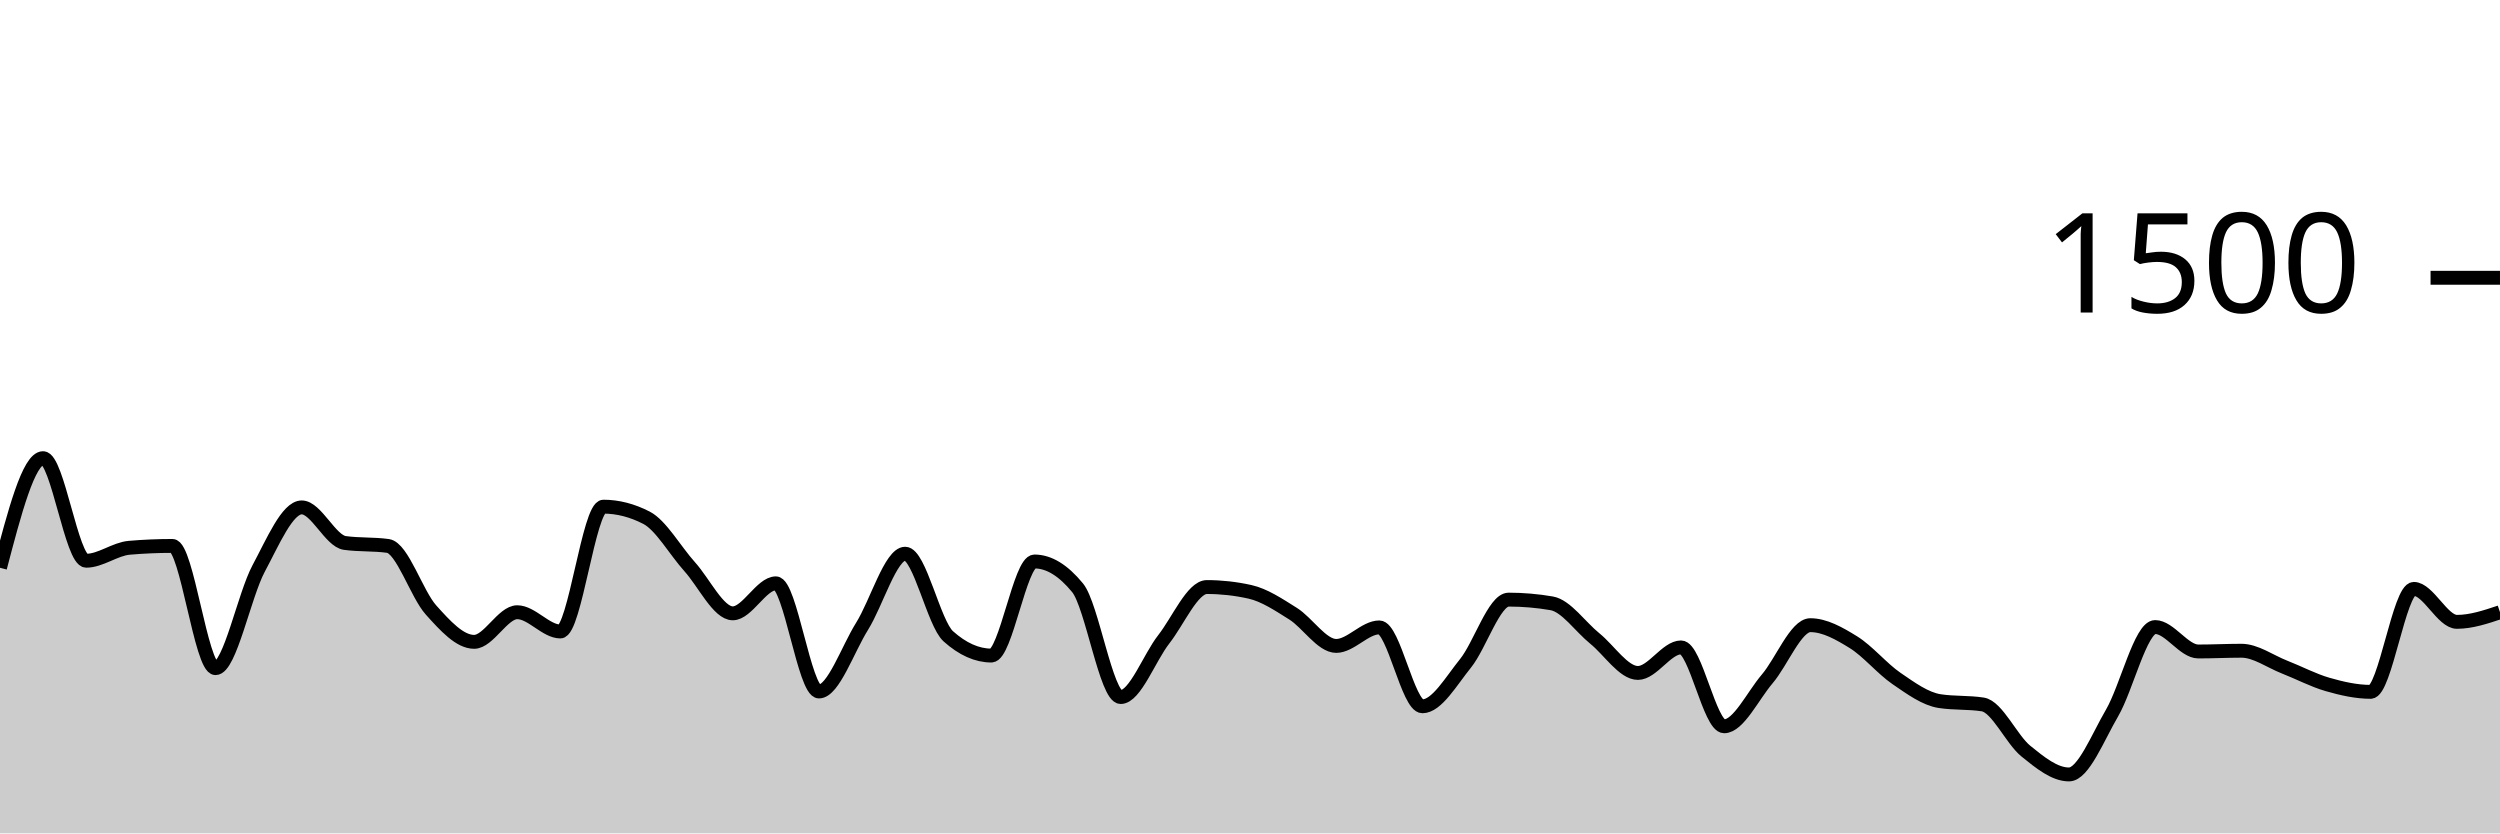
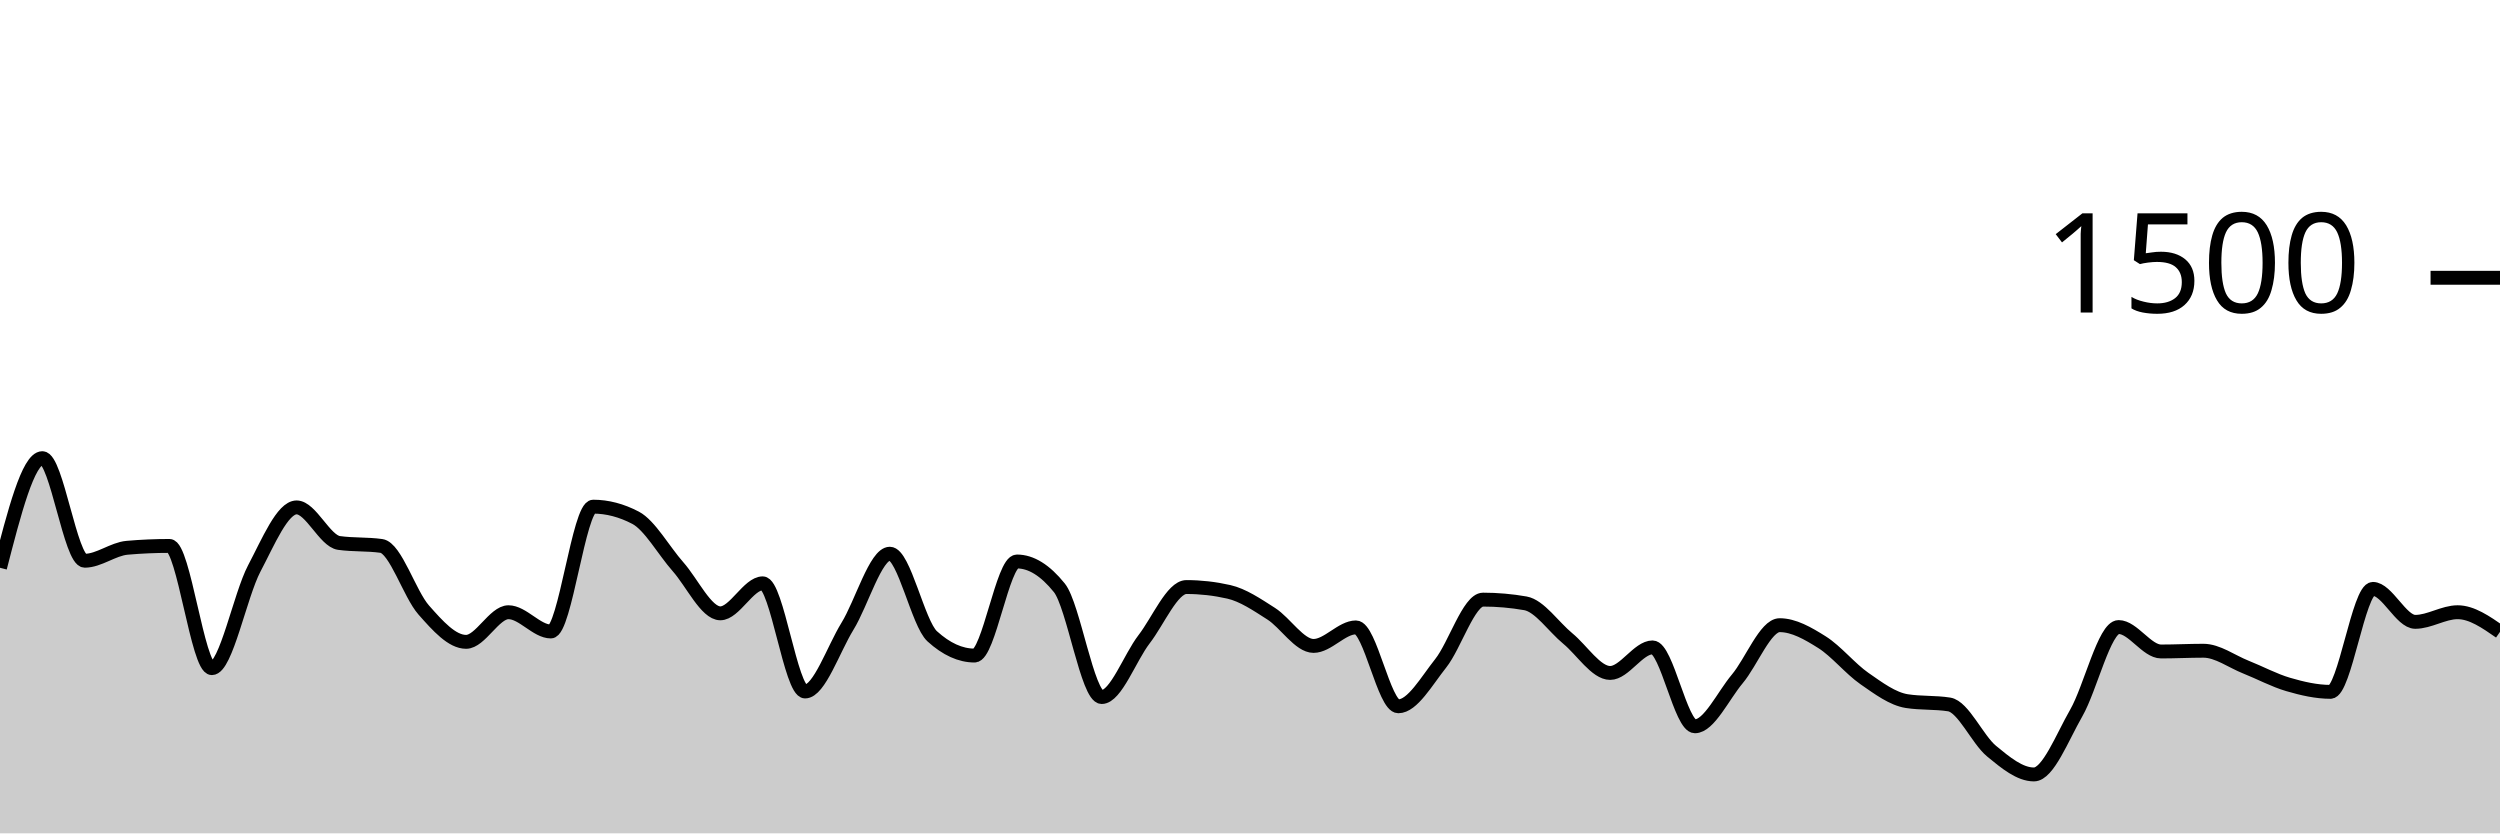
<svg xmlns="http://www.w3.org/2000/svg" viewBox="0 0 180 60">
  <g transform="translate(0,20)">
-     <path class="area" fill="rgba(0, 0, 0, 0.2)" d="M0,20.88C1.034,16.933,2.069,12.987,3.103,12.987C4.138,12.987,5.172,20.373,6.207,20.373C7.241,20.373,8.276,19.529,9.31,19.44C10.345,19.351,11.379,19.307,12.414,19.307C13.448,19.307,14.483,28.107,15.517,28.107C16.552,28.107,17.586,22.862,18.621,20.933C19.655,19.004,20.69,16.533,21.724,16.533C22.759,16.533,23.793,18.951,24.828,19.093C25.862,19.236,26.897,19.164,27.931,19.307C28.966,19.449,30,22.769,31.034,23.92C32.069,25.071,33.103,26.213,34.138,26.213C35.172,26.213,36.207,24.08,37.241,24.08C38.276,24.08,39.31,25.467,40.345,25.467C41.379,25.467,42.414,16.48,43.448,16.48C44.483,16.48,45.517,16.747,46.552,17.28C47.586,17.813,48.621,19.653,49.655,20.8C50.69,21.947,51.724,24.16,52.759,24.16C53.793,24.16,54.828,22,55.862,22C56.897,22,57.931,29.787,58.966,29.787C60,29.787,61.034,26.747,62.069,25.093C63.103,23.44,64.138,19.867,65.172,19.867C66.207,19.867,67.241,24.889,68.276,25.813C69.31,26.738,70.345,27.2,71.379,27.2C72.414,27.2,73.448,20.427,74.483,20.427C75.517,20.427,76.552,21.058,77.586,22.32C78.621,23.582,79.655,30.187,80.69,30.187C81.724,30.187,82.759,27.347,83.793,26.027C84.828,24.707,85.862,22.267,86.897,22.267C87.931,22.267,88.966,22.382,90,22.613C91.034,22.844,92.069,23.538,93.103,24.187C94.138,24.836,95.172,26.507,96.207,26.507C97.241,26.507,98.276,25.173,99.31,25.173C100.345,25.173,101.379,30.853,102.414,30.853C103.448,30.853,104.483,29.04,105.517,27.76C106.552,26.48,107.586,23.173,108.621,23.173C109.655,23.173,110.69,23.262,111.724,23.44C112.759,23.618,113.793,25.138,114.828,25.973C115.862,26.809,116.897,28.453,117.931,28.453C118.966,28.453,120,26.613,121.034,26.613C122.069,26.613,123.103,32.293,124.138,32.293C125.172,32.293,126.207,30.093,127.241,28.88C128.276,27.667,129.31,25.013,130.345,25.013C131.379,25.013,132.414,25.6,133.448,26.24C134.483,26.88,135.517,28.147,136.552,28.853C137.586,29.56,138.621,30.32,139.655,30.48C140.69,30.64,141.724,30.56,142.759,30.72C143.793,30.88,144.828,33.24,145.862,34.08C146.897,34.92,147.931,35.76,148.966,35.76C150,35.76,151.034,33.102,152.069,31.333C153.103,29.564,154.138,25.147,155.172,25.147C156.207,25.147,157.241,26.907,158.276,26.907C159.31,26.907,160.345,26.853,161.379,26.853C162.414,26.853,163.448,27.622,164.483,28.027C165.517,28.431,166.552,28.982,167.586,29.28C168.621,29.578,169.655,29.813,170.69,29.813C171.724,29.813,172.759,22.4,173.793,22.4C174.828,22.4,175.862,24.773,176.897,24.773C177.931,24.773,178.966,24.427,180,24.08L180,40C178.966,40,177.931,40,176.897,40C175.862,40,174.828,40,173.793,40C172.759,40,171.724,40,170.69,40C169.655,40,168.621,40,167.586,40C166.552,40,165.517,40,164.483,40C163.448,40,162.414,40,161.379,40C160.345,40,159.31,40,158.276,40C157.241,40,156.207,40,155.172,40C154.138,40,153.103,40,152.069,40C151.034,40,150,40,148.966,40C147.931,40,146.897,40,145.862,40C144.828,40,143.793,40,142.759,40C141.724,40,140.69,40,139.655,40C138.621,40,137.586,40,136.552,40C135.517,40,134.483,40,133.448,40C132.414,40,131.379,40,130.345,40C129.31,40,128.276,40,127.241,40C126.207,40,125.172,40,124.138,40C123.103,40,122.069,40,121.034,40C120,40,118.966,40,117.931,40C116.897,40,115.862,40,114.828,40C113.793,40,112.759,40,111.724,40C110.69,40,109.655,40,108.621,40C107.586,40,106.552,40,105.517,40C104.483,40,103.448,40,102.414,40C101.379,40,100.345,40,99.31,40C98.276,40,97.241,40,96.207,40C95.172,40,94.138,40,93.103,40C92.069,40,91.034,40,90,40C88.966,40,87.931,40,86.897,40C85.862,40,84.828,40,83.793,40C82.759,40,81.724,40,80.69,40C79.655,40,78.621,40,77.586,40C76.552,40,75.517,40,74.483,40C73.448,40,72.414,40,71.379,40C70.345,40,69.31,40,68.276,40C67.241,40,66.207,40,65.172,40C64.138,40,63.103,40,62.069,40C61.034,40,60,40,58.966,40C57.931,40,56.897,40,55.862,40C54.828,40,53.793,40,52.759,40C51.724,40,50.69,40,49.655,40C48.621,40,47.586,40,46.552,40C45.517,40,44.483,40,43.448,40C42.414,40,41.379,40,40.345,40C39.31,40,38.276,40,37.241,40C36.207,40,35.172,40,34.138,40C33.103,40,32.069,40,31.034,40C30,40,28.966,40,27.931,40C26.897,40,25.862,40,24.828,40C23.793,40,22.759,40,21.724,40C20.69,40,19.655,40,18.621,40C17.586,40,16.552,40,15.517,40C14.483,40,13.448,40,12.414,40C11.379,40,10.345,40,9.31,40C8.276,40,7.241,40,6.207,40C5.172,40,4.138,40,3.103,40C2.069,40,1.034,40,0,40Z" />
-     <path class="line" stroke="black" fill="none" d="M0,20.88C1.034,16.933,2.069,12.987,3.103,12.987C4.138,12.987,5.172,20.373,6.207,20.373C7.241,20.373,8.276,19.529,9.31,19.44C10.345,19.351,11.379,19.307,12.414,19.307C13.448,19.307,14.483,28.107,15.517,28.107C16.552,28.107,17.586,22.862,18.621,20.933C19.655,19.004,20.69,16.533,21.724,16.533C22.759,16.533,23.793,18.951,24.828,19.093C25.862,19.236,26.897,19.164,27.931,19.307C28.966,19.449,30,22.769,31.034,23.92C32.069,25.071,33.103,26.213,34.138,26.213C35.172,26.213,36.207,24.08,37.241,24.08C38.276,24.08,39.31,25.467,40.345,25.467C41.379,25.467,42.414,16.48,43.448,16.48C44.483,16.48,45.517,16.747,46.552,17.28C47.586,17.813,48.621,19.653,49.655,20.8C50.69,21.947,51.724,24.16,52.759,24.16C53.793,24.16,54.828,22,55.862,22C56.897,22,57.931,29.787,58.966,29.787C60,29.787,61.034,26.747,62.069,25.093C63.103,23.44,64.138,19.867,65.172,19.867C66.207,19.867,67.241,24.889,68.276,25.813C69.31,26.738,70.345,27.2,71.379,27.2C72.414,27.2,73.448,20.427,74.483,20.427C75.517,20.427,76.552,21.058,77.586,22.32C78.621,23.582,79.655,30.187,80.69,30.187C81.724,30.187,82.759,27.347,83.793,26.027C84.828,24.707,85.862,22.267,86.897,22.267C87.931,22.267,88.966,22.382,90,22.613C91.034,22.844,92.069,23.538,93.103,24.187C94.138,24.836,95.172,26.507,96.207,26.507C97.241,26.507,98.276,25.173,99.31,25.173C100.345,25.173,101.379,30.853,102.414,30.853C103.448,30.853,104.483,29.04,105.517,27.76C106.552,26.48,107.586,23.173,108.621,23.173C109.655,23.173,110.69,23.262,111.724,23.44C112.759,23.618,113.793,25.138,114.828,25.973C115.862,26.809,116.897,28.453,117.931,28.453C118.966,28.453,120,26.613,121.034,26.613C122.069,26.613,123.103,32.293,124.138,32.293C125.172,32.293,126.207,30.093,127.241,28.88C128.276,27.667,129.31,25.013,130.345,25.013C131.379,25.013,132.414,25.6,133.448,26.24C134.483,26.88,135.517,28.147,136.552,28.853C137.586,29.56,138.621,30.32,139.655,30.48C140.69,30.64,141.724,30.56,142.759,30.72C143.793,30.88,144.828,33.24,145.862,34.08C146.897,34.92,147.931,35.76,148.966,35.76C150,35.76,151.034,33.102,152.069,31.333C153.103,29.564,154.138,25.147,155.172,25.147C156.207,25.147,157.241,26.907,158.276,26.907C159.31,26.907,160.345,26.853,161.379,26.853C162.414,26.853,163.448,27.622,164.483,28.027C165.517,28.431,166.552,28.982,167.586,29.28C168.621,29.578,169.655,29.813,170.69,29.813C171.724,29.813,172.759,22.4,173.793,22.4C174.828,22.4,175.862,24.773,176.897,24.773C177.931,24.773,178.966,24.427,180,24.08" />
+     <path class="area" fill="rgba(0, 0, 0, 0.2)" d="M0,20.88C1.017,16.933,2.034,12.987,3.051,12.987C4.068,12.987,5.085,20.373,6.102,20.373C7.119,20.373,8.136,19.529,9.153,19.44C10.169,19.351,11.186,19.307,12.203,19.307C13.22,19.307,14.237,28.107,15.254,28.107C16.271,28.107,17.288,22.862,18.305,20.933C19.322,19.004,20.339,16.533,21.356,16.533C22.373,16.533,23.39,18.951,24.407,19.093C25.424,19.236,26.441,19.164,27.458,19.307C28.475,19.449,29.492,22.769,30.508,23.92C31.525,25.071,32.542,26.213,33.559,26.213C34.576,26.213,35.593,24.08,36.61,24.08C37.627,24.08,38.644,25.467,39.661,25.467C40.678,25.467,41.695,16.48,42.712,16.48C43.729,16.48,44.746,16.747,45.763,17.28C46.78,17.813,47.797,19.653,48.814,20.8C49.831,21.947,50.847,24.16,51.864,24.16C52.881,24.16,53.898,22,54.915,22C55.932,22,56.949,29.787,57.966,29.787C58.983,29.787,60,26.747,61.017,25.093C62.034,23.44,63.051,19.867,64.068,19.867C65.085,19.867,66.102,24.889,67.119,25.813C68.136,26.738,69.153,27.2,70.169,27.2C71.186,27.2,72.203,20.427,73.22,20.427C74.237,20.427,75.254,21.058,76.271,22.32C77.288,23.582,78.305,30.187,79.322,30.187C80.339,30.187,81.356,27.347,82.373,26.027C83.39,24.707,84.407,22.267,85.424,22.267C86.441,22.267,87.458,22.382,88.475,22.613C89.492,22.844,90.508,23.538,91.525,24.187C92.542,24.836,93.559,26.507,94.576,26.507C95.593,26.507,96.61,25.173,97.627,25.173C98.644,25.173,99.661,30.853,100.678,30.853C101.695,30.853,102.712,29.04,103.729,27.76C104.746,26.48,105.763,23.173,106.78,23.173C107.797,23.173,108.814,23.262,109.831,23.44C110.847,23.618,111.864,25.138,112.881,25.973C113.898,26.809,114.915,28.453,115.932,28.453C116.949,28.453,117.966,26.613,118.983,26.613C120,26.613,121.017,32.293,122.034,32.293C123.051,32.293,124.068,30.093,125.085,28.88C126.102,27.667,127.119,25.013,128.136,25.013C129.153,25.013,130.169,25.6,131.186,26.24C132.203,26.88,133.22,28.147,134.237,28.853C135.254,29.56,136.271,30.32,137.288,30.48C138.305,30.64,139.322,30.56,140.339,30.72C141.356,30.88,142.373,33.24,143.39,34.08C144.407,34.92,145.424,35.76,146.441,35.76C147.458,35.76,148.475,33.102,149.492,31.333C150.508,29.564,151.525,25.147,152.542,25.147C153.559,25.147,154.576,26.907,155.593,26.907C156.61,26.907,157.627,26.853,158.644,26.853C159.661,26.853,160.678,27.622,161.695,28.027C162.712,28.431,163.729,28.982,164.746,29.28C165.763,29.578,166.78,29.813,167.797,29.813C168.814,29.813,169.831,22.4,170.847,22.4C171.864,22.4,172.881,24.773,173.898,24.773C174.915,24.773,175.932,24.08,176.949,24.08C177.966,24.08,178.983,24.787,180,25.493L180,40C178.983,40,177.966,40,176.949,40C175.932,40,174.915,40,173.898,40C172.881,40,171.864,40,170.847,40C169.831,40,168.814,40,167.797,40C166.78,40,165.763,40,164.746,40C163.729,40,162.712,40,161.695,40C160.678,40,159.661,40,158.644,40C157.627,40,156.61,40,155.593,40C154.576,40,153.559,40,152.542,40C151.525,40,150.508,40,149.492,40C148.475,40,147.458,40,146.441,40C145.424,40,144.407,40,143.39,40C142.373,40,141.356,40,140.339,40C139.322,40,138.305,40,137.288,40C136.271,40,135.254,40,134.237,40C133.22,40,132.203,40,131.186,40C130.169,40,129.153,40,128.136,40C127.119,40,126.102,40,125.085,40C124.068,40,123.051,40,122.034,40C121.017,40,120,40,118.983,40C117.966,40,116.949,40,115.932,40C114.915,40,113.898,40,112.881,40C111.864,40,110.847,40,109.831,40C108.814,40,107.797,40,106.78,40C105.763,40,104.746,40,103.729,40C102.712,40,101.695,40,100.678,40C99.661,40,98.644,40,97.627,40C96.61,40,95.593,40,94.576,40C93.559,40,92.542,40,91.525,40C90.508,40,89.492,40,88.475,40C87.458,40,86.441,40,85.424,40C84.407,40,83.39,40,82.373,40C81.356,40,80.339,40,79.322,40C78.305,40,77.288,40,76.271,40C75.254,40,74.237,40,73.22,40C72.203,40,71.186,40,70.169,40C69.153,40,68.136,40,67.119,40C66.102,40,65.085,40,64.068,40C63.051,40,62.034,40,61.017,40C60,40,58.983,40,57.966,40C56.949,40,55.932,40,54.915,40C53.898,40,52.881,40,51.864,40C50.847,40,49.831,40,48.814,40C47.797,40,46.78,40,45.763,40C44.746,40,43.729,40,42.712,40C41.695,40,40.678,40,39.661,40C38.644,40,37.627,40,36.61,40C35.593,40,34.576,40,33.559,40C32.542,40,31.525,40,30.508,40C29.492,40,28.475,40,27.458,40C26.441,40,25.424,40,24.407,40C23.39,40,22.373,40,21.356,40C20.339,40,19.322,40,18.305,40C17.288,40,16.271,40,15.254,40C14.237,40,13.22,40,12.203,40C11.186,40,10.169,40,9.153,40C8.136,40,7.119,40,6.102,40C5.085,40,4.068,40,3.051,40C2.034,40,1.017,40,0,40Z" />
+     <path class="line" stroke="black" fill="none" d="M0,20.88C1.017,16.933,2.034,12.987,3.051,12.987C4.068,12.987,5.085,20.373,6.102,20.373C7.119,20.373,8.136,19.529,9.153,19.44C10.169,19.351,11.186,19.307,12.203,19.307C13.22,19.307,14.237,28.107,15.254,28.107C16.271,28.107,17.288,22.862,18.305,20.933C19.322,19.004,20.339,16.533,21.356,16.533C22.373,16.533,23.39,18.951,24.407,19.093C25.424,19.236,26.441,19.164,27.458,19.307C28.475,19.449,29.492,22.769,30.508,23.92C31.525,25.071,32.542,26.213,33.559,26.213C34.576,26.213,35.593,24.08,36.61,24.08C37.627,24.08,38.644,25.467,39.661,25.467C40.678,25.467,41.695,16.48,42.712,16.48C43.729,16.48,44.746,16.747,45.763,17.28C46.78,17.813,47.797,19.653,48.814,20.8C49.831,21.947,50.847,24.16,51.864,24.16C52.881,24.16,53.898,22,54.915,22C55.932,22,56.949,29.787,57.966,29.787C58.983,29.787,60,26.747,61.017,25.093C62.034,23.44,63.051,19.867,64.068,19.867C65.085,19.867,66.102,24.889,67.119,25.813C68.136,26.738,69.153,27.2,70.169,27.2C71.186,27.2,72.203,20.427,73.22,20.427C74.237,20.427,75.254,21.058,76.271,22.32C77.288,23.582,78.305,30.187,79.322,30.187C80.339,30.187,81.356,27.347,82.373,26.027C83.39,24.707,84.407,22.267,85.424,22.267C86.441,22.267,87.458,22.382,88.475,22.613C89.492,22.844,90.508,23.538,91.525,24.187C92.542,24.836,93.559,26.507,94.576,26.507C95.593,26.507,96.61,25.173,97.627,25.173C98.644,25.173,99.661,30.853,100.678,30.853C101.695,30.853,102.712,29.04,103.729,27.76C104.746,26.48,105.763,23.173,106.78,23.173C107.797,23.173,108.814,23.262,109.831,23.44C110.847,23.618,111.864,25.138,112.881,25.973C113.898,26.809,114.915,28.453,115.932,28.453C116.949,28.453,117.966,26.613,118.983,26.613C120,26.613,121.017,32.293,122.034,32.293C123.051,32.293,124.068,30.093,125.085,28.88C126.102,27.667,127.119,25.013,128.136,25.013C129.153,25.013,130.169,25.6,131.186,26.24C132.203,26.88,133.22,28.147,134.237,28.853C135.254,29.56,136.271,30.32,137.288,30.48C138.305,30.64,139.322,30.56,140.339,30.72C141.356,30.88,142.373,33.24,143.39,34.08C144.407,34.92,145.424,35.76,146.441,35.76C147.458,35.76,148.475,33.102,149.492,31.333C150.508,29.564,151.525,25.147,152.542,25.147C153.559,25.147,154.576,26.907,155.593,26.907C156.61,26.907,157.627,26.853,158.644,26.853C159.661,26.853,160.678,27.622,161.695,28.027C162.712,28.431,163.729,28.982,164.746,29.28C165.763,29.578,166.78,29.813,167.797,29.813C168.814,29.813,169.831,22.4,170.847,22.4C171.864,22.4,172.881,24.773,173.898,24.773C174.915,24.773,175.932,24.08,176.949,24.08C177.966,24.08,178.983,24.787,180,25.493" />
    <path class="axis-ceiling" stroke-width="1" stroke="black" fill="none" d="M175,0L180,0" />
    <text class="axis-ceiling-label" font-family="sans-serif" text-anchor="end" font-size="10px" x="170" y="2.5">1500</text>
  </g>
</svg>
